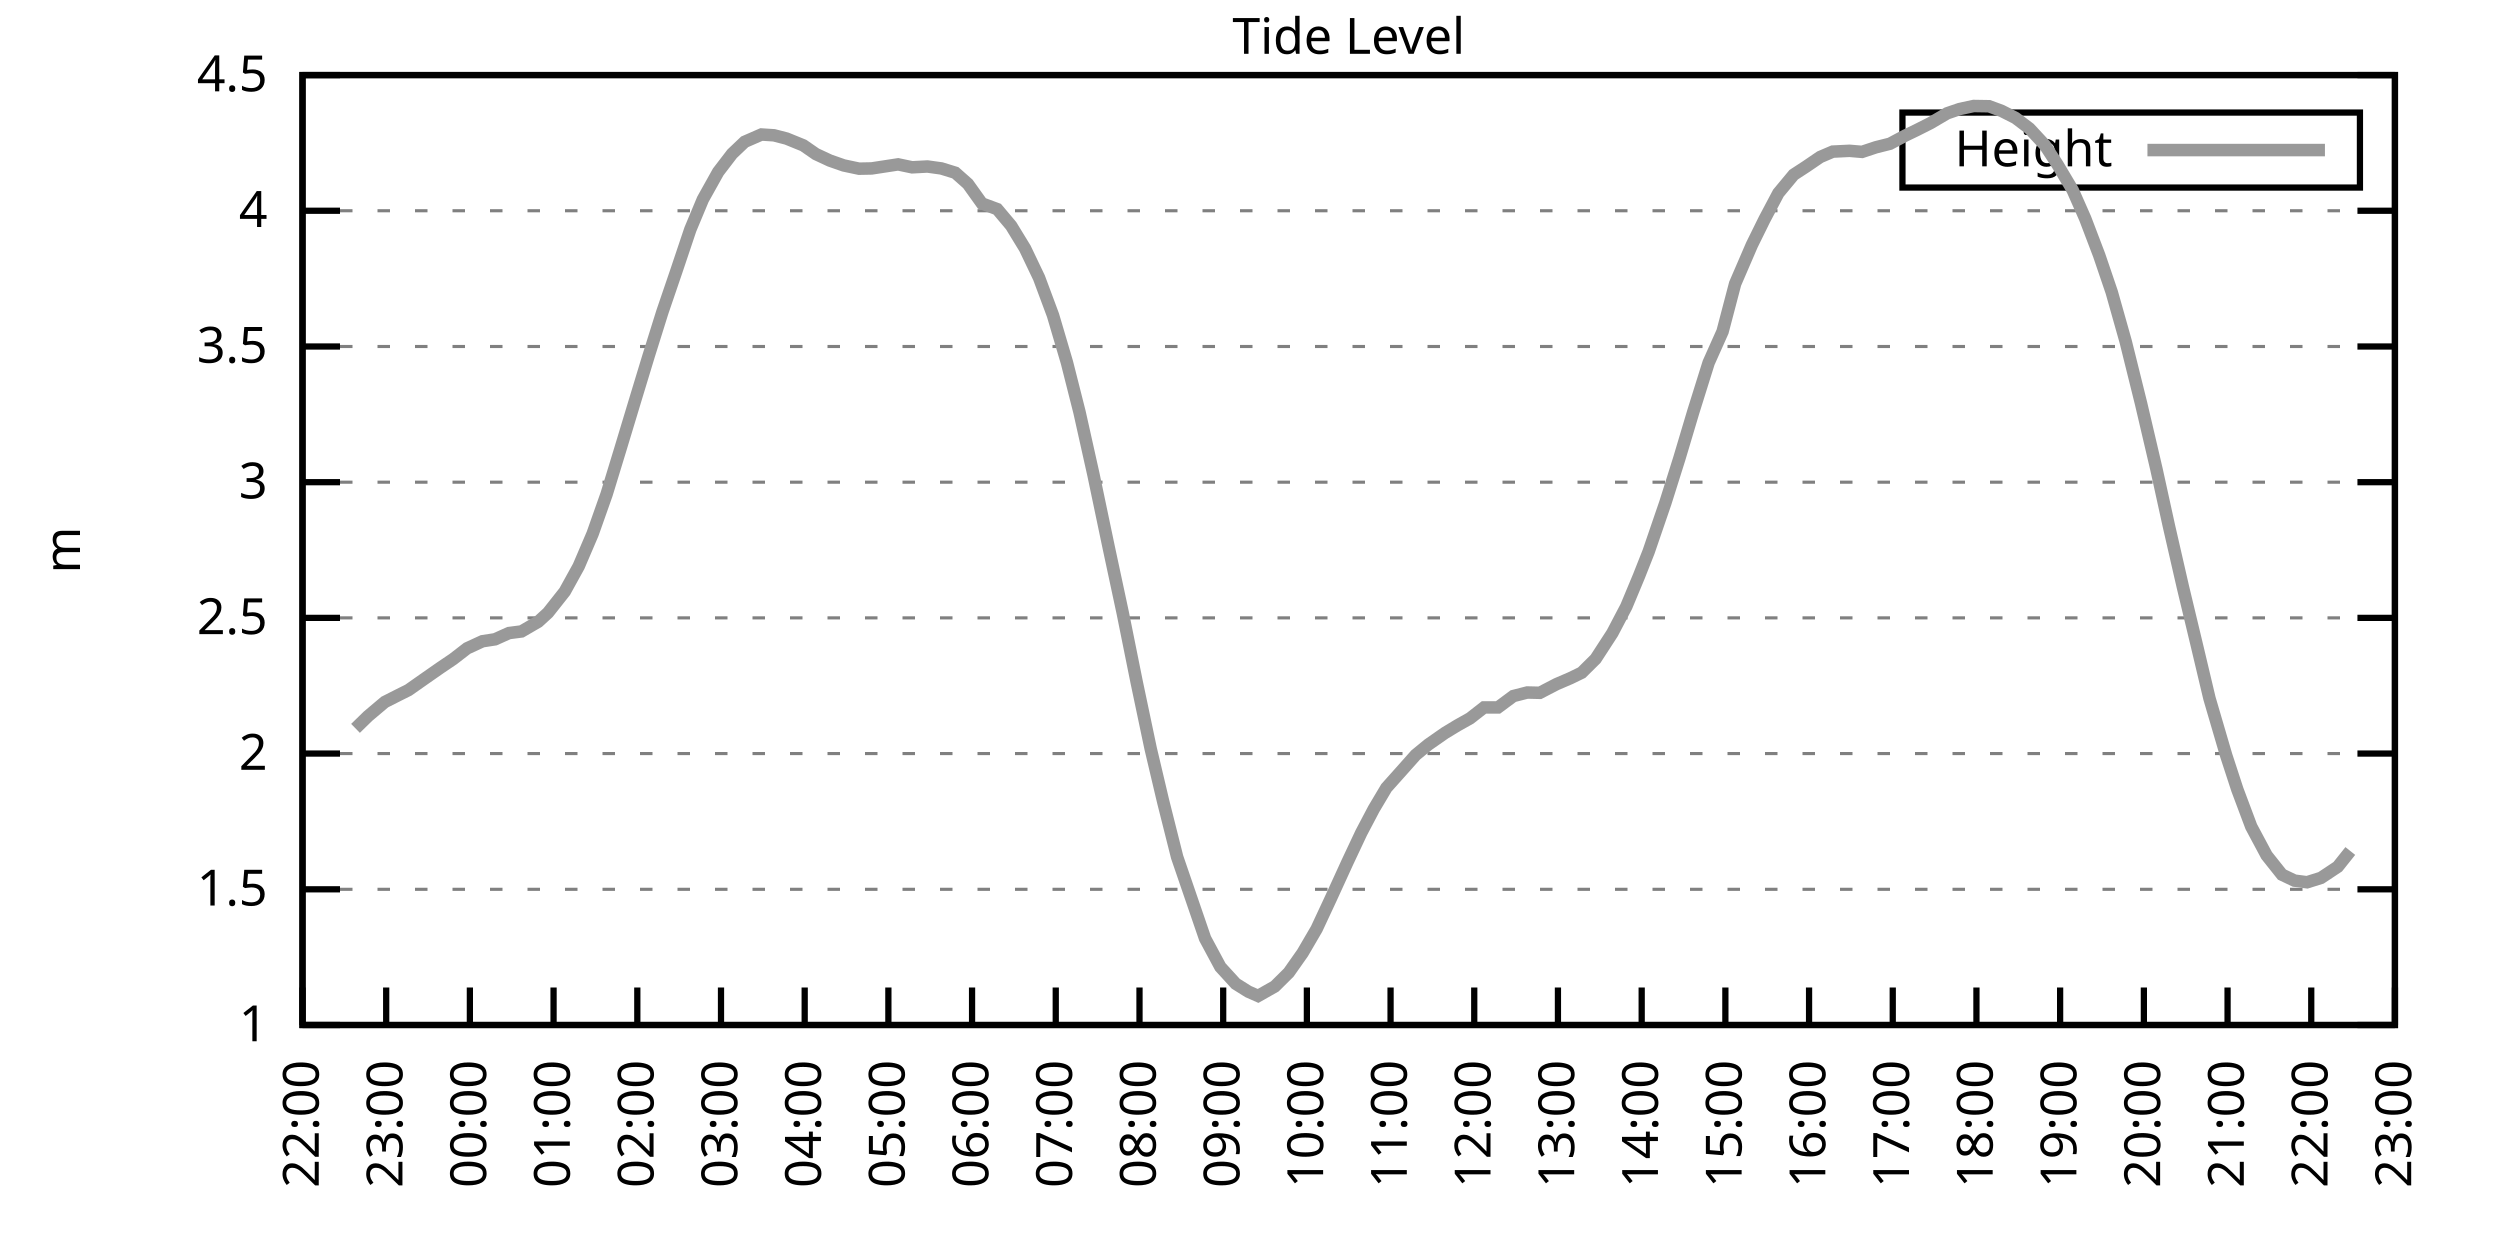
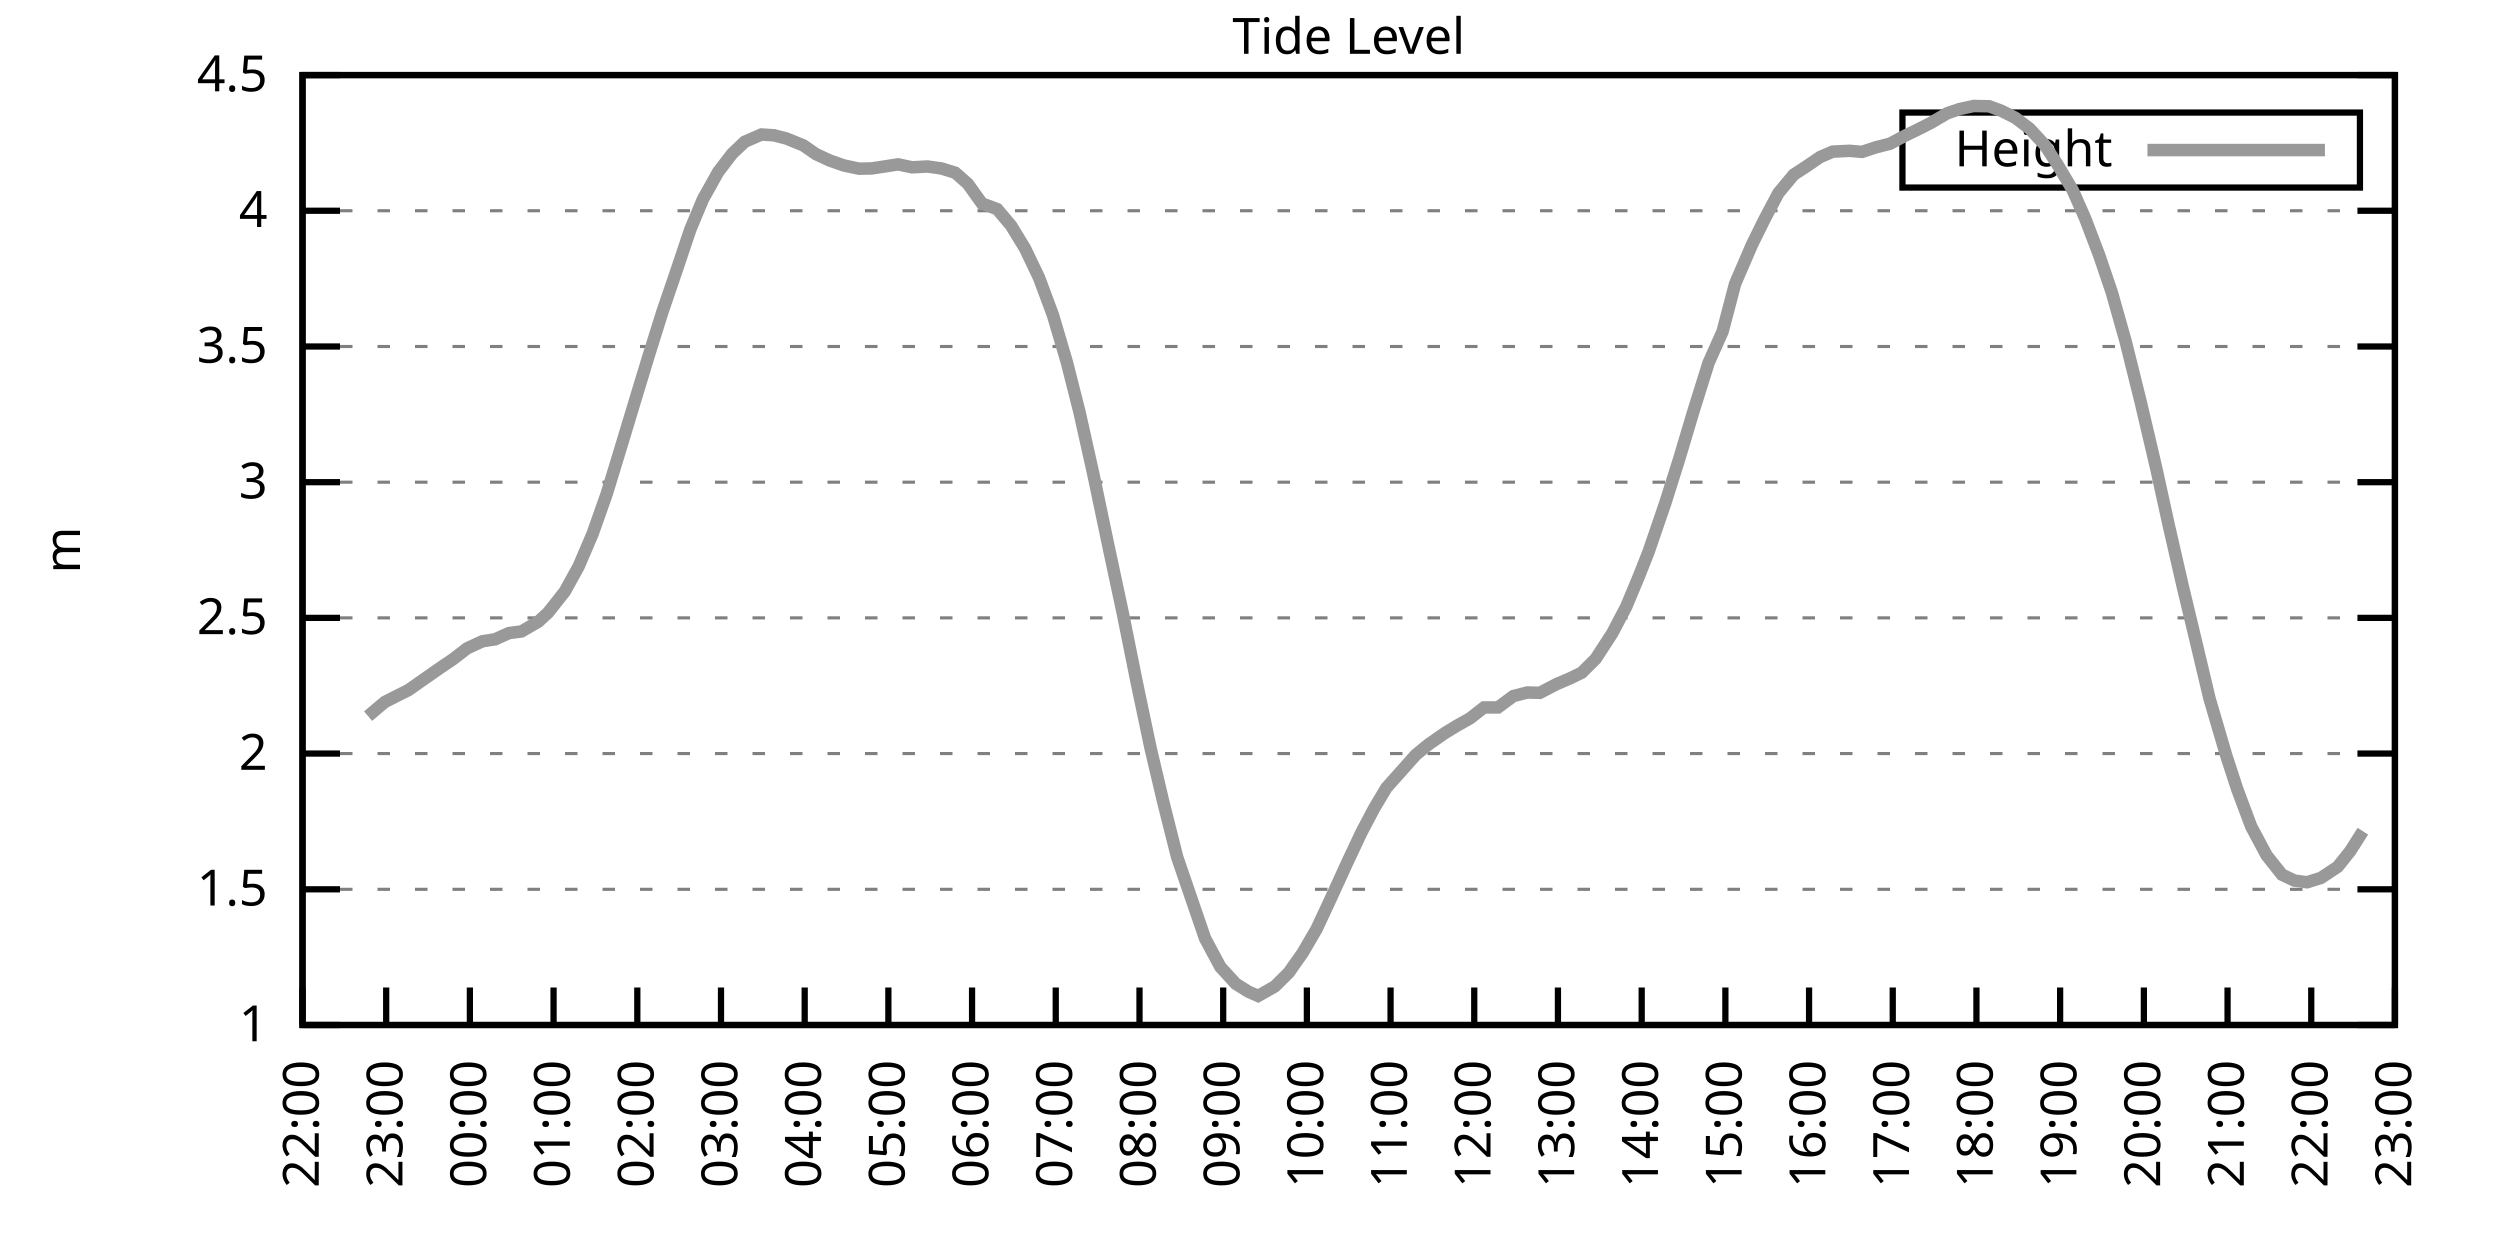
<svg xmlns="http://www.w3.org/2000/svg" xmlns:xlink="http://www.w3.org/1999/xlink" width="400" height="200" viewBox="0 0 400 200">
  <g id="gnuplot_canvas">
    <rect x="0" y="0" width="400" height="200" fill="none" />
    <defs>
      <circle id="gpDot" r="0.5" stroke-width="0.5" stroke="currentColor" />
      <path id="gpPt0" stroke-width="0.333" stroke="currentColor" d="M-1,0 h2 M0,-1 v2" />
      <path id="gpPt1" stroke-width="0.333" stroke="currentColor" d="M-1,-1 L1,1 M1,-1 L-1,1" />
      <path id="gpPt2" stroke-width="0.333" stroke="currentColor" d="M-1,0 L1,0 M0,-1 L0,1 M-1,-1 L1,1 M-1,1 L1,-1" />
      <rect id="gpPt3" stroke-width="0.333" stroke="currentColor" x="-1" y="-1" width="2" height="2" />
      <rect id="gpPt4" stroke-width="0.333" stroke="currentColor" fill="currentColor" x="-1" y="-1" width="2" height="2" />
      <circle id="gpPt5" stroke-width="0.333" stroke="currentColor" cx="0" cy="0" r="1" />
      <use xlink:href="#gpPt5" id="gpPt6" fill="currentColor" stroke="none" />
      <path id="gpPt7" stroke-width="0.333" stroke="currentColor" d="M0,-1.33 L-1.33,0.67 L1.33,0.67 z" />
      <use xlink:href="#gpPt7" id="gpPt8" fill="currentColor" stroke="none" />
      <use xlink:href="#gpPt7" id="gpPt9" stroke="currentColor" transform="rotate(180)" />
      <use xlink:href="#gpPt9" id="gpPt10" fill="currentColor" stroke="none" />
      <use xlink:href="#gpPt3" id="gpPt11" stroke="currentColor" transform="rotate(45)" />
      <use xlink:href="#gpPt11" id="gpPt12" fill="currentColor" stroke="none" />
      <path id="gpPt13" stroke-width="0.333" stroke="currentColor" d="M0,1.330 L1.265,0.411 L0.782,-1.067 L-0.782,-1.076 L-1.265,0.411 z" />
      <use xlink:href="#gpPt13" id="gpPt14" fill="currentColor" stroke="none" />
      <filter id="textbox" filterUnits="objectBoundingBox" x="0" y="0" height="1" width="1">
        <feFlood flood-color="white" flood-opacity="1" result="bgnd" />
        <feComposite in="SourceGraphic" in2="bgnd" operator="atop" />
      </filter>
      <filter id="greybox" filterUnits="objectBoundingBox" x="0" y="0" height="1" width="1">
        <feFlood flood-color="lightgrey" flood-opacity="1" result="grey" />
        <feComposite in="SourceGraphic" in2="grey" operator="atop" />
      </filter>
    </defs>
    <g fill="none" color="white" stroke="currentColor" stroke-width="1.00" stroke-linecap="butt" stroke-linejoin="miter">
</g>
    <g fill="none" color="black" stroke="currentColor" stroke-width="1.00" stroke-linecap="butt" stroke-linejoin="miter">
      <g stroke="none" shape-rendering="crispEdges">
        <polygon fill="rgb(255, 255, 255)" points="48.40,164.00 383.18,164.00 383.18,12.02 48.40,12.02 " />
      </g>
    </g>
    <g fill="none" color="black" stroke="currentColor" stroke-width="1.00" stroke-linecap="butt" stroke-linejoin="miter">
</g>
    <g fill="none" color="black" stroke="black" stroke-width="0.50" stroke-linecap="butt" stroke-linejoin="miter">
</g>
    <g fill="none" color="gray" stroke="currentColor" stroke-width="0.50" stroke-linecap="butt" stroke-linejoin="miter">
      <path stroke="gray" stroke-dasharray="2,4" class="gridline" d="M48.40,164.00 L383.19,164.00  " />
    </g>
    <g fill="none" color="gray" stroke="gray" stroke-width="1.00" stroke-linecap="butt" stroke-linejoin="miter">
</g>
    <g fill="none" color="black" stroke="currentColor" stroke-width="1.00" stroke-linecap="butt" stroke-linejoin="miter">
      <path stroke="black" d="M48.40,164.00 L54.40,164.00 M383.19,164.00 L377.19,164.00  " />
      <g transform="translate(42.80,166.60)" stroke="none" fill="black" font-family="Sans" font-size="8.00" text-anchor="end">
        <text>
          <tspan font-family="Sans"> 1</tspan>
        </text>
      </g>
    </g>
    <g fill="none" color="black" stroke="currentColor" stroke-width="1.00" stroke-linecap="butt" stroke-linejoin="miter">
</g>
    <g fill="none" color="black" stroke="black" stroke-width="0.50" stroke-linecap="butt" stroke-linejoin="miter">
</g>
    <g fill="none" color="gray" stroke="currentColor" stroke-width="0.50" stroke-linecap="butt" stroke-linejoin="miter">
      <path stroke="gray" stroke-dasharray="2,4" class="gridline" d="M48.40,142.29 L383.19,142.29  " />
    </g>
    <g fill="none" color="gray" stroke="gray" stroke-width="1.00" stroke-linecap="butt" stroke-linejoin="miter">
</g>
    <g fill="none" color="black" stroke="currentColor" stroke-width="1.00" stroke-linecap="butt" stroke-linejoin="miter">
      <path stroke="black" d="M48.40,142.29 L54.40,142.29 M383.19,142.29 L377.19,142.29  " />
      <g transform="translate(42.80,144.89)" stroke="none" fill="black" font-family="Sans" font-size="8.00" text-anchor="end">
        <text>
          <tspan font-family="Sans"> 1.5</tspan>
        </text>
      </g>
    </g>
    <g fill="none" color="black" stroke="currentColor" stroke-width="1.00" stroke-linecap="butt" stroke-linejoin="miter">
</g>
    <g fill="none" color="black" stroke="black" stroke-width="0.50" stroke-linecap="butt" stroke-linejoin="miter">
</g>
    <g fill="none" color="gray" stroke="currentColor" stroke-width="0.50" stroke-linecap="butt" stroke-linejoin="miter">
      <path stroke="gray" stroke-dasharray="2,4" class="gridline" d="M48.40,120.57 L383.19,120.57  " />
    </g>
    <g fill="none" color="gray" stroke="gray" stroke-width="1.00" stroke-linecap="butt" stroke-linejoin="miter">
</g>
    <g fill="none" color="black" stroke="currentColor" stroke-width="1.00" stroke-linecap="butt" stroke-linejoin="miter">
      <path stroke="black" d="M48.40,120.57 L54.40,120.57 M383.19,120.57 L377.19,120.57  " />
      <g transform="translate(42.80,123.17)" stroke="none" fill="black" font-family="Sans" font-size="8.00" text-anchor="end">
        <text>
          <tspan font-family="Sans"> 2</tspan>
        </text>
      </g>
    </g>
    <g fill="none" color="black" stroke="currentColor" stroke-width="1.00" stroke-linecap="butt" stroke-linejoin="miter">
</g>
    <g fill="none" color="black" stroke="black" stroke-width="0.50" stroke-linecap="butt" stroke-linejoin="miter">
</g>
    <g fill="none" color="gray" stroke="currentColor" stroke-width="0.50" stroke-linecap="butt" stroke-linejoin="miter">
      <path stroke="gray" stroke-dasharray="2,4" class="gridline" d="M48.40,98.86 L383.19,98.86  " />
    </g>
    <g fill="none" color="gray" stroke="gray" stroke-width="1.00" stroke-linecap="butt" stroke-linejoin="miter">
</g>
    <g fill="none" color="black" stroke="currentColor" stroke-width="1.00" stroke-linecap="butt" stroke-linejoin="miter">
      <path stroke="black" d="M48.40,98.86 L54.40,98.86 M383.19,98.86 L377.19,98.86  " />
      <g transform="translate(42.80,101.46)" stroke="none" fill="black" font-family="Sans" font-size="8.00" text-anchor="end">
        <text>
          <tspan font-family="Sans"> 2.5</tspan>
        </text>
      </g>
    </g>
    <g fill="none" color="black" stroke="currentColor" stroke-width="1.00" stroke-linecap="butt" stroke-linejoin="miter">
</g>
    <g fill="none" color="black" stroke="black" stroke-width="0.50" stroke-linecap="butt" stroke-linejoin="miter">
</g>
    <g fill="none" color="gray" stroke="currentColor" stroke-width="0.50" stroke-linecap="butt" stroke-linejoin="miter">
      <path stroke="gray" stroke-dasharray="2,4" class="gridline" d="M48.40,77.15 L383.19,77.15  " />
    </g>
    <g fill="none" color="gray" stroke="gray" stroke-width="1.00" stroke-linecap="butt" stroke-linejoin="miter">
</g>
    <g fill="none" color="black" stroke="currentColor" stroke-width="1.00" stroke-linecap="butt" stroke-linejoin="miter">
      <path stroke="black" d="M48.40,77.15 L54.40,77.15 M383.19,77.15 L377.19,77.15  " />
      <g transform="translate(42.80,79.75)" stroke="none" fill="black" font-family="Sans" font-size="8.00" text-anchor="end">
        <text>
          <tspan font-family="Sans"> 3</tspan>
        </text>
      </g>
    </g>
    <g fill="none" color="black" stroke="currentColor" stroke-width="1.00" stroke-linecap="butt" stroke-linejoin="miter">
</g>
    <g fill="none" color="black" stroke="black" stroke-width="0.50" stroke-linecap="butt" stroke-linejoin="miter">
</g>
    <g fill="none" color="gray" stroke="currentColor" stroke-width="0.50" stroke-linecap="butt" stroke-linejoin="miter">
      <path stroke="gray" stroke-dasharray="2,4" class="gridline" d="M48.40,55.44 L383.19,55.44  " />
    </g>
    <g fill="none" color="gray" stroke="gray" stroke-width="1.00" stroke-linecap="butt" stroke-linejoin="miter">
</g>
    <g fill="none" color="black" stroke="currentColor" stroke-width="1.00" stroke-linecap="butt" stroke-linejoin="miter">
      <path stroke="black" d="M48.40,55.44 L54.40,55.44 M383.19,55.44 L377.19,55.44  " />
      <g transform="translate(42.80,58.04)" stroke="none" fill="black" font-family="Sans" font-size="8.00" text-anchor="end">
        <text>
          <tspan font-family="Sans"> 3.5</tspan>
        </text>
      </g>
    </g>
    <g fill="none" color="black" stroke="currentColor" stroke-width="1.00" stroke-linecap="butt" stroke-linejoin="miter">
</g>
    <g fill="none" color="black" stroke="black" stroke-width="0.50" stroke-linecap="butt" stroke-linejoin="miter">
</g>
    <g fill="none" color="gray" stroke="currentColor" stroke-width="0.50" stroke-linecap="butt" stroke-linejoin="miter">
      <path stroke="gray" stroke-dasharray="2,4" class="gridline" d="M48.40,33.72 L383.19,33.72  " />
    </g>
    <g fill="none" color="gray" stroke="gray" stroke-width="1.00" stroke-linecap="butt" stroke-linejoin="miter">
</g>
    <g fill="none" color="black" stroke="currentColor" stroke-width="1.00" stroke-linecap="butt" stroke-linejoin="miter">
      <path stroke="black" d="M48.40,33.72 L54.40,33.72 M383.19,33.72 L377.19,33.72  " />
      <g transform="translate(42.80,36.32)" stroke="none" fill="black" font-family="Sans" font-size="8.00" text-anchor="end">
        <text>
          <tspan font-family="Sans"> 4</tspan>
        </text>
      </g>
    </g>
    <g fill="none" color="black" stroke="currentColor" stroke-width="1.00" stroke-linecap="butt" stroke-linejoin="miter">
</g>
    <g fill="none" color="black" stroke="black" stroke-width="0.50" stroke-linecap="butt" stroke-linejoin="miter">
</g>
    <g fill="none" color="gray" stroke="currentColor" stroke-width="0.50" stroke-linecap="butt" stroke-linejoin="miter">
      <path stroke="gray" stroke-dasharray="2,4" class="gridline" d="M48.40,12.01 L383.19,12.01  " />
    </g>
    <g fill="none" color="gray" stroke="gray" stroke-width="1.00" stroke-linecap="butt" stroke-linejoin="miter">
</g>
    <g fill="none" color="black" stroke="currentColor" stroke-width="1.00" stroke-linecap="butt" stroke-linejoin="miter">
      <path stroke="black" d="M48.40,12.01 L54.40,12.01 M383.19,12.01 L377.19,12.01  " />
      <g transform="translate(42.80,14.61)" stroke="none" fill="black" font-family="Sans" font-size="8.00" text-anchor="end">
        <text>
          <tspan font-family="Sans"> 4.5</tspan>
        </text>
      </g>
    </g>
    <g fill="none" color="black" stroke="currentColor" stroke-width="1.00" stroke-linecap="butt" stroke-linejoin="miter">
      <path stroke="black" d="M48.40,164.00 L48.40,158.00  " />
      <g transform="translate(51.00,169.60) rotate(270.00)" stroke="none" fill="black" font-family="Sans" font-size="8.00" text-anchor="end">
        <text>
          <tspan font-family="Sans">22:00</tspan>
        </text>
      </g>
    </g>
    <g fill="none" color="black" stroke="currentColor" stroke-width="1.00" stroke-linecap="butt" stroke-linejoin="miter">
      <path stroke="black" d="M61.79,164.00 L61.79,158.00  " />
      <g transform="translate(64.39,169.60) rotate(270.00)" stroke="none" fill="black" font-family="Sans" font-size="8.00" text-anchor="end">
        <text>
          <tspan font-family="Sans">23:00</tspan>
        </text>
      </g>
    </g>
    <g fill="none" color="black" stroke="currentColor" stroke-width="1.00" stroke-linecap="butt" stroke-linejoin="miter">
      <path stroke="black" d="M75.18,164.00 L75.18,158.00  " />
      <g transform="translate(77.78,169.60) rotate(270.00)" stroke="none" fill="black" font-family="Sans" font-size="8.00" text-anchor="end">
        <text>
          <tspan font-family="Sans">00:00</tspan>
        </text>
      </g>
    </g>
    <g fill="none" color="black" stroke="currentColor" stroke-width="1.00" stroke-linecap="butt" stroke-linejoin="miter">
      <path stroke="black" d="M88.57,164.00 L88.57,158.00  " />
      <g transform="translate(91.17,169.60) rotate(270.00)" stroke="none" fill="black" font-family="Sans" font-size="8.00" text-anchor="end">
        <text>
          <tspan font-family="Sans">01:00</tspan>
        </text>
      </g>
    </g>
    <g fill="none" color="black" stroke="currentColor" stroke-width="1.00" stroke-linecap="butt" stroke-linejoin="miter">
      <path stroke="black" d="M101.97,164.00 L101.97,158.00  " />
      <g transform="translate(104.57,169.60) rotate(270.00)" stroke="none" fill="black" font-family="Sans" font-size="8.00" text-anchor="end">
        <text>
          <tspan font-family="Sans">02:00</tspan>
        </text>
      </g>
    </g>
    <g fill="none" color="black" stroke="currentColor" stroke-width="1.00" stroke-linecap="butt" stroke-linejoin="miter">
      <path stroke="black" d="M115.36,164.00 L115.36,158.00  " />
      <g transform="translate(117.96,169.60) rotate(270.00)" stroke="none" fill="black" font-family="Sans" font-size="8.00" text-anchor="end">
        <text>
          <tspan font-family="Sans">03:00</tspan>
        </text>
      </g>
    </g>
    <g fill="none" color="black" stroke="currentColor" stroke-width="1.00" stroke-linecap="butt" stroke-linejoin="miter">
      <path stroke="black" d="M128.75,164.00 L128.75,158.00  " />
      <g transform="translate(131.35,169.60) rotate(270.00)" stroke="none" fill="black" font-family="Sans" font-size="8.00" text-anchor="end">
        <text>
          <tspan font-family="Sans">04:00</tspan>
        </text>
      </g>
    </g>
    <g fill="none" color="black" stroke="currentColor" stroke-width="1.00" stroke-linecap="butt" stroke-linejoin="miter">
      <path stroke="black" d="M142.14,164.00 L142.14,158.00  " />
      <g transform="translate(144.74,169.60) rotate(270.00)" stroke="none" fill="black" font-family="Sans" font-size="8.00" text-anchor="end">
        <text>
          <tspan font-family="Sans">05:00</tspan>
        </text>
      </g>
    </g>
    <g fill="none" color="black" stroke="currentColor" stroke-width="1.00" stroke-linecap="butt" stroke-linejoin="miter">
      <path stroke="black" d="M155.53,164.00 L155.53,158.00  " />
      <g transform="translate(158.13,169.60) rotate(270.00)" stroke="none" fill="black" font-family="Sans" font-size="8.00" text-anchor="end">
        <text>
          <tspan font-family="Sans">06:00</tspan>
        </text>
      </g>
    </g>
    <g fill="none" color="black" stroke="currentColor" stroke-width="1.00" stroke-linecap="butt" stroke-linejoin="miter">
      <path stroke="black" d="M168.92,164.00 L168.92,158.00  " />
      <g transform="translate(171.52,169.60) rotate(270.00)" stroke="none" fill="black" font-family="Sans" font-size="8.00" text-anchor="end">
        <text>
          <tspan font-family="Sans">07:00</tspan>
        </text>
      </g>
    </g>
    <g fill="none" color="black" stroke="currentColor" stroke-width="1.00" stroke-linecap="butt" stroke-linejoin="miter">
      <path stroke="black" d="M182.32,164.00 L182.32,158.00  " />
      <g transform="translate(184.92,169.60) rotate(270.00)" stroke="none" fill="black" font-family="Sans" font-size="8.00" text-anchor="end">
        <text>
          <tspan font-family="Sans">08:00</tspan>
        </text>
      </g>
    </g>
    <g fill="none" color="black" stroke="currentColor" stroke-width="1.00" stroke-linecap="butt" stroke-linejoin="miter">
      <path stroke="black" d="M195.71,164.00 L195.71,158.00  " />
      <g transform="translate(198.31,169.60) rotate(270.00)" stroke="none" fill="black" font-family="Sans" font-size="8.00" text-anchor="end">
        <text>
          <tspan font-family="Sans">09:00</tspan>
        </text>
      </g>
    </g>
    <g fill="none" color="black" stroke="currentColor" stroke-width="1.00" stroke-linecap="butt" stroke-linejoin="miter">
      <path stroke="black" d="M209.10,164.00 L209.10,158.00  " />
      <g transform="translate(211.70,169.60) rotate(270.00)" stroke="none" fill="black" font-family="Sans" font-size="8.00" text-anchor="end">
        <text>
          <tspan font-family="Sans">10:00</tspan>
        </text>
      </g>
    </g>
    <g fill="none" color="black" stroke="currentColor" stroke-width="1.00" stroke-linecap="butt" stroke-linejoin="miter">
      <path stroke="black" d="M222.49,164.00 L222.49,158.00  " />
      <g transform="translate(225.09,169.60) rotate(270.00)" stroke="none" fill="black" font-family="Sans" font-size="8.00" text-anchor="end">
        <text>
          <tspan font-family="Sans">11:00</tspan>
        </text>
      </g>
    </g>
    <g fill="none" color="black" stroke="currentColor" stroke-width="1.00" stroke-linecap="butt" stroke-linejoin="miter">
      <path stroke="black" d="M235.88,164.00 L235.88,158.00  " />
      <g transform="translate(238.48,169.60) rotate(270.00)" stroke="none" fill="black" font-family="Sans" font-size="8.00" text-anchor="end">
        <text>
          <tspan font-family="Sans">12:00</tspan>
        </text>
      </g>
    </g>
    <g fill="none" color="black" stroke="currentColor" stroke-width="1.00" stroke-linecap="butt" stroke-linejoin="miter">
      <path stroke="black" d="M249.27,164.00 L249.27,158.00  " />
      <g transform="translate(251.87,169.60) rotate(270.00)" stroke="none" fill="black" font-family="Sans" font-size="8.00" text-anchor="end">
        <text>
          <tspan font-family="Sans">13:00</tspan>
        </text>
      </g>
    </g>
    <g fill="none" color="black" stroke="currentColor" stroke-width="1.00" stroke-linecap="butt" stroke-linejoin="miter">
      <path stroke="black" d="M262.67,164.00 L262.67,158.00  " />
      <g transform="translate(265.27,169.60) rotate(270.00)" stroke="none" fill="black" font-family="Sans" font-size="8.00" text-anchor="end">
        <text>
          <tspan font-family="Sans">14:00</tspan>
        </text>
      </g>
    </g>
    <g fill="none" color="black" stroke="currentColor" stroke-width="1.00" stroke-linecap="butt" stroke-linejoin="miter">
      <path stroke="black" d="M276.06,164.00 L276.06,158.00  " />
      <g transform="translate(278.66,169.60) rotate(270.00)" stroke="none" fill="black" font-family="Sans" font-size="8.00" text-anchor="end">
        <text>
          <tspan font-family="Sans">15:00</tspan>
        </text>
      </g>
    </g>
    <g fill="none" color="black" stroke="currentColor" stroke-width="1.00" stroke-linecap="butt" stroke-linejoin="miter">
      <path stroke="black" d="M289.45,164.00 L289.45,158.00  " />
      <g transform="translate(292.05,169.60) rotate(270.00)" stroke="none" fill="black" font-family="Sans" font-size="8.00" text-anchor="end">
        <text>
          <tspan font-family="Sans">16:00</tspan>
        </text>
      </g>
    </g>
    <g fill="none" color="black" stroke="currentColor" stroke-width="1.00" stroke-linecap="butt" stroke-linejoin="miter">
      <path stroke="black" d="M302.84,164.00 L302.84,158.00  " />
      <g transform="translate(305.44,169.60) rotate(270.00)" stroke="none" fill="black" font-family="Sans" font-size="8.00" text-anchor="end">
        <text>
          <tspan font-family="Sans">17:00</tspan>
        </text>
      </g>
    </g>
    <g fill="none" color="black" stroke="currentColor" stroke-width="1.00" stroke-linecap="butt" stroke-linejoin="miter">
      <path stroke="black" d="M316.23,164.00 L316.23,158.00  " />
      <g transform="translate(318.83,169.60) rotate(270.00)" stroke="none" fill="black" font-family="Sans" font-size="8.00" text-anchor="end">
        <text>
          <tspan font-family="Sans">18:00</tspan>
        </text>
      </g>
    </g>
    <g fill="none" color="black" stroke="currentColor" stroke-width="1.00" stroke-linecap="butt" stroke-linejoin="miter">
      <path stroke="black" d="M329.62,164.00 L329.62,158.00  " />
      <g transform="translate(332.22,169.60) rotate(270.00)" stroke="none" fill="black" font-family="Sans" font-size="8.00" text-anchor="end">
        <text>
          <tspan font-family="Sans">19:00</tspan>
        </text>
      </g>
    </g>
    <g fill="none" color="black" stroke="currentColor" stroke-width="1.00" stroke-linecap="butt" stroke-linejoin="miter">
      <path stroke="black" d="M343.02,164.00 L343.02,158.00  " />
      <g transform="translate(345.62,169.60) rotate(270.00)" stroke="none" fill="black" font-family="Sans" font-size="8.00" text-anchor="end">
        <text>
          <tspan font-family="Sans">20:00</tspan>
        </text>
      </g>
    </g>
    <g fill="none" color="black" stroke="currentColor" stroke-width="1.00" stroke-linecap="butt" stroke-linejoin="miter">
      <path stroke="black" d="M356.41,164.00 L356.41,158.00  " />
      <g transform="translate(359.01,169.60) rotate(270.00)" stroke="none" fill="black" font-family="Sans" font-size="8.00" text-anchor="end">
        <text>
          <tspan font-family="Sans">21:00</tspan>
        </text>
      </g>
    </g>
    <g fill="none" color="black" stroke="currentColor" stroke-width="1.00" stroke-linecap="butt" stroke-linejoin="miter">
      <path stroke="black" d="M369.80,164.00 L369.80,158.00  " />
      <g transform="translate(372.40,169.60) rotate(270.00)" stroke="none" fill="black" font-family="Sans" font-size="8.00" text-anchor="end">
        <text>
          <tspan font-family="Sans">22:00</tspan>
        </text>
      </g>
    </g>
    <g fill="none" color="black" stroke="currentColor" stroke-width="1.00" stroke-linecap="butt" stroke-linejoin="miter">
      <path stroke="black" d="M383.19,164.00 L383.19,158.00  " />
      <g transform="translate(385.79,169.60) rotate(270.00)" stroke="none" fill="black" font-family="Sans" font-size="8.00" text-anchor="end">
        <text>
          <tspan font-family="Sans">23:00</tspan>
        </text>
      </g>
    </g>
    <g fill="none" color="black" stroke="currentColor" stroke-width="1.00" stroke-linecap="butt" stroke-linejoin="miter">
</g>
    <g fill="none" color="black" stroke="currentColor" stroke-width="1.00" stroke-linecap="butt" stroke-linejoin="miter">
      <path stroke="black" d="M48.40,12.01 L48.40,164.00 L383.19,164.00 L383.19,12.01 L48.40,12.01 Z  " />
    </g>
    <g fill="none" color="black" stroke="currentColor" stroke-width="1.00" stroke-linecap="butt" stroke-linejoin="miter">
</g>
    <g fill="none" color="black" stroke="currentColor" stroke-width="1.00" stroke-linecap="butt" stroke-linejoin="miter">
      <path stroke="black" d="M304.39,30.01 L304.39,18.01 L377.59,18.01 L377.59,30.01 L304.39,30.01 Z  " />
    </g>
    <g id="Tide_level_plot_1">
      <g fill="none" color="white" stroke="black" stroke-width="2.00" stroke-linecap="butt" stroke-linejoin="miter">
</g>
      <g fill="none" color="black" stroke="currentColor" stroke-width="2.00" stroke-linecap="butt" stroke-linejoin="miter">
        <g transform="translate(337.99,26.61)" stroke="none" fill="black" font-family="Sans" font-size="8.00" text-anchor="end">
          <text>
            <tspan font-family="Sans">Height</tspan>
          </text>
        </g>
      </g>
      <g fill="none" color="black" stroke="currentColor" stroke-width="2.00" stroke-linecap="butt" stroke-linejoin="miter">
-         <path stroke="rgb(153, 153, 153)" d="M343.59,24.01 L371.99,24.01 M56.88,116.54 L58.89,114.58 L61.57,112.32 L63.80,111.19 L65.36,110.41 L67.82,108.68   L70.50,106.81 L72.50,105.46 L74.74,103.73 L77.19,102.60 L79.20,102.29 L81.43,101.29 L83.44,101.03 L86.12,99.47   L87.68,98.04 L90.36,94.65 L92.59,90.61 L94.82,85.40 L97.06,79.06 L99.29,71.76 L101.52,64.38 L103.75,57.04   L105.98,49.92 L108.22,43.36 L110.45,36.72 L112.46,31.90 L114.91,27.51 L117.14,24.60 L119.15,22.69 L121.83,21.52   L123.84,21.65 L125.85,22.17 L128.53,23.26 L130.54,24.65 L132.77,25.69 L135.00,26.47 L137.45,26.99 L139.46,26.95   L143.70,26.30 L145.94,26.77 L148.39,26.64 L150.62,26.95 L152.85,27.64 L154.86,29.42 L157.10,32.55 L159.55,33.46   L161.78,36.11 L164.01,39.76 L166.25,44.45 L168.48,50.44 L170.71,58.00 L172.72,65.94 L174.95,75.93 L177.41,87.66   L179.64,98.08 L181.87,109.15 L184.10,119.75 L186.11,128.26 L188.34,137.12 L192.81,150.15 L195.26,154.71 L197.72,157.40   L199.73,158.66 L201.29,159.35 L203.97,157.83 L206.20,155.62 L208.43,152.45 L210.66,148.63 L212.89,143.85 L215.57,137.99   L217.80,133.25 L219.81,129.43 L221.82,126.05 L224.50,123.05 L226.51,120.79 L228.52,119.14 L231.20,117.27 L233.20,116.06   L235.21,114.93 L237.44,113.19 L239.68,113.19 L242.13,111.37 L244.36,110.80 L246.37,110.85 L249.05,109.46 L251.28,108.50   L253.07,107.63 L255.30,105.42 L257.98,101.29 L260.21,97.04 L262.22,92.22 L263.78,88.27 L266.46,80.45 L268.69,73.37   L270.92,65.90 L273.38,58.04 L275.61,53.05 L277.62,45.40 L280.30,39.19 L282.31,35.11 L284.54,30.90 L286.99,27.95   L289.00,26.64 L291.23,25.12 L293.24,24.26 L295.92,24.13 L297.93,24.30 L300.16,23.56 L302.39,23.00 L304.85,21.69   L306.63,20.83 L308.87,19.70 L311.54,18.13 L313.55,17.44 L315.79,16.96 L318.24,17.00 L320.25,17.74 L322.48,18.87   L324.71,20.56 L327.17,23.21 L329.18,26.30 L331.63,30.42 L333.64,34.98 L335.87,40.84 L337.88,46.75 L340.11,54.65   L342.57,64.56 L345.02,75.02 L347.03,84.18 L349.26,93.91 L351.50,103.25 L353.51,111.72 L356.18,120.83 L357.97,126.31   L360.20,132.26 L362.66,136.86 L365.11,139.94 L367.12,140.90 L369.13,141.16 L371.36,140.46 L374.04,138.68 L376.05,136.16    " />
+         <path stroke="rgb(153, 153, 153)" d="M343.59,24.01 L371.99,24.01 M58.89,114.58 L61.57,112.32 L63.80,111.19 L65.36,110.41 L67.82,108.68 L70.50,106.81   L72.50,105.46 L74.74,103.73 L77.19,102.60 L79.20,102.29 L81.43,101.29 L83.44,101.03 L86.12,99.47 L87.68,98.04   L90.36,94.65 L92.59,90.61 L94.82,85.40 L97.06,79.06 L99.29,71.76 L101.52,64.38 L103.75,57.04 L105.98,49.92   L108.22,43.36 L110.45,36.72 L112.46,31.90 L114.91,27.51 L117.14,24.60 L119.15,22.69 L121.83,21.52 L123.84,21.65   L125.85,22.17 L128.53,23.26 L130.54,24.65 L132.77,25.69 L135.00,26.47 L137.45,26.99 L139.46,26.95 L143.70,26.30   L145.94,26.77 L148.39,26.64 L150.62,26.95 L152.85,27.64 L154.86,29.42 L157.10,32.55 L159.55,33.46 L161.78,36.11   L164.01,39.76 L166.25,44.45 L168.48,50.44 L170.71,58.00 L172.72,65.94 L174.95,75.93 L177.41,87.66 L179.64,98.08   L181.87,109.15 L184.10,119.75 L186.11,128.26 L188.34,137.12 L192.81,150.15 L195.26,154.71 L197.72,157.40 L199.73,158.66   L201.29,159.35 L203.97,157.83 L206.20,155.62 L208.43,152.45 L210.66,148.63 L212.89,143.85 L215.57,137.99 L217.80,133.25   L219.81,129.43 L221.82,126.05 L224.50,123.05 L226.51,120.79 L228.52,119.14 L231.20,117.27 L233.20,116.06 L235.21,114.93   L237.44,113.19 L239.68,113.19 L242.13,111.37 L244.36,110.80 L246.37,110.85 L249.05,109.46 L251.28,108.50 L253.07,107.63   L255.30,105.42 L257.98,101.29 L260.21,97.04 L262.22,92.22 L263.78,88.27 L266.46,80.45 L268.69,73.37 L270.92,65.90   L273.38,58.04 L275.61,53.05 L277.62,45.40 L280.30,39.19 L282.31,35.11 L284.54,30.90 L286.99,27.95 L289.00,26.64   L291.23,25.12 L293.24,24.26 L295.92,24.13 L297.93,24.30 L300.16,23.56 L302.39,23.00 L304.85,21.69 L306.63,20.83   L308.87,19.70 L311.54,18.13 L313.55,17.44 L315.79,16.96 L318.24,17.00 L320.25,17.74 L322.48,18.87 L324.71,20.56   L327.17,23.21 L329.18,26.30 L331.63,30.42 L333.64,34.98 L335.87,40.84 L337.88,46.75 L340.11,54.65 L342.57,64.56   L345.02,75.02 L347.03,84.18 L349.26,93.91 L351.50,103.25 L353.51,111.72 L356.18,120.83 L357.97,126.31 L360.20,132.26   L362.66,136.86 L365.11,139.94 L367.12,140.90 L369.13,141.16 L371.36,140.46 L374.04,138.68 L376.05,136.16 L378.06,132.99    " />
      </g>
    </g>
    <g fill="none" color="black" stroke="currentColor" stroke-width="2.00" stroke-linecap="butt" stroke-linejoin="miter">
</g>
    <g fill="none" color="black" stroke="black" stroke-width="1.00" stroke-linecap="butt" stroke-linejoin="miter">
</g>
    <g fill="none" color="black" stroke="currentColor" stroke-width="1.00" stroke-linecap="butt" stroke-linejoin="miter">
      <path stroke="black" d="M48.40,12.01 L48.40,164.00 L383.19,164.00 L383.19,12.01 L48.40,12.01 Z  " />
      <g transform="translate(12.80,88.01) rotate(270.00)" stroke="none" fill="black" font-family="Sans" font-size="8.00" text-anchor="middle">
        <text>
          <tspan font-family="Sans">m</tspan>
        </text>
      </g>
    </g>
    <g fill="none" color="black" stroke="currentColor" stroke-width="1.00" stroke-linecap="butt" stroke-linejoin="miter">
</g>
    <g fill="none" color="black" stroke="currentColor" stroke-width="1.00" stroke-linecap="butt" stroke-linejoin="miter">
      <g transform="translate(215.79,8.61)" stroke="none" fill="black" font-family="Sans" font-size="8.00" text-anchor="middle">
        <text>
          <tspan font-family="Sans">Tide Level</tspan>
        </text>
      </g>
    </g>
    <g fill="none" color="black" stroke="currentColor" stroke-width="1.00" stroke-linecap="butt" stroke-linejoin="miter">
</g>
  </g>
</svg>
